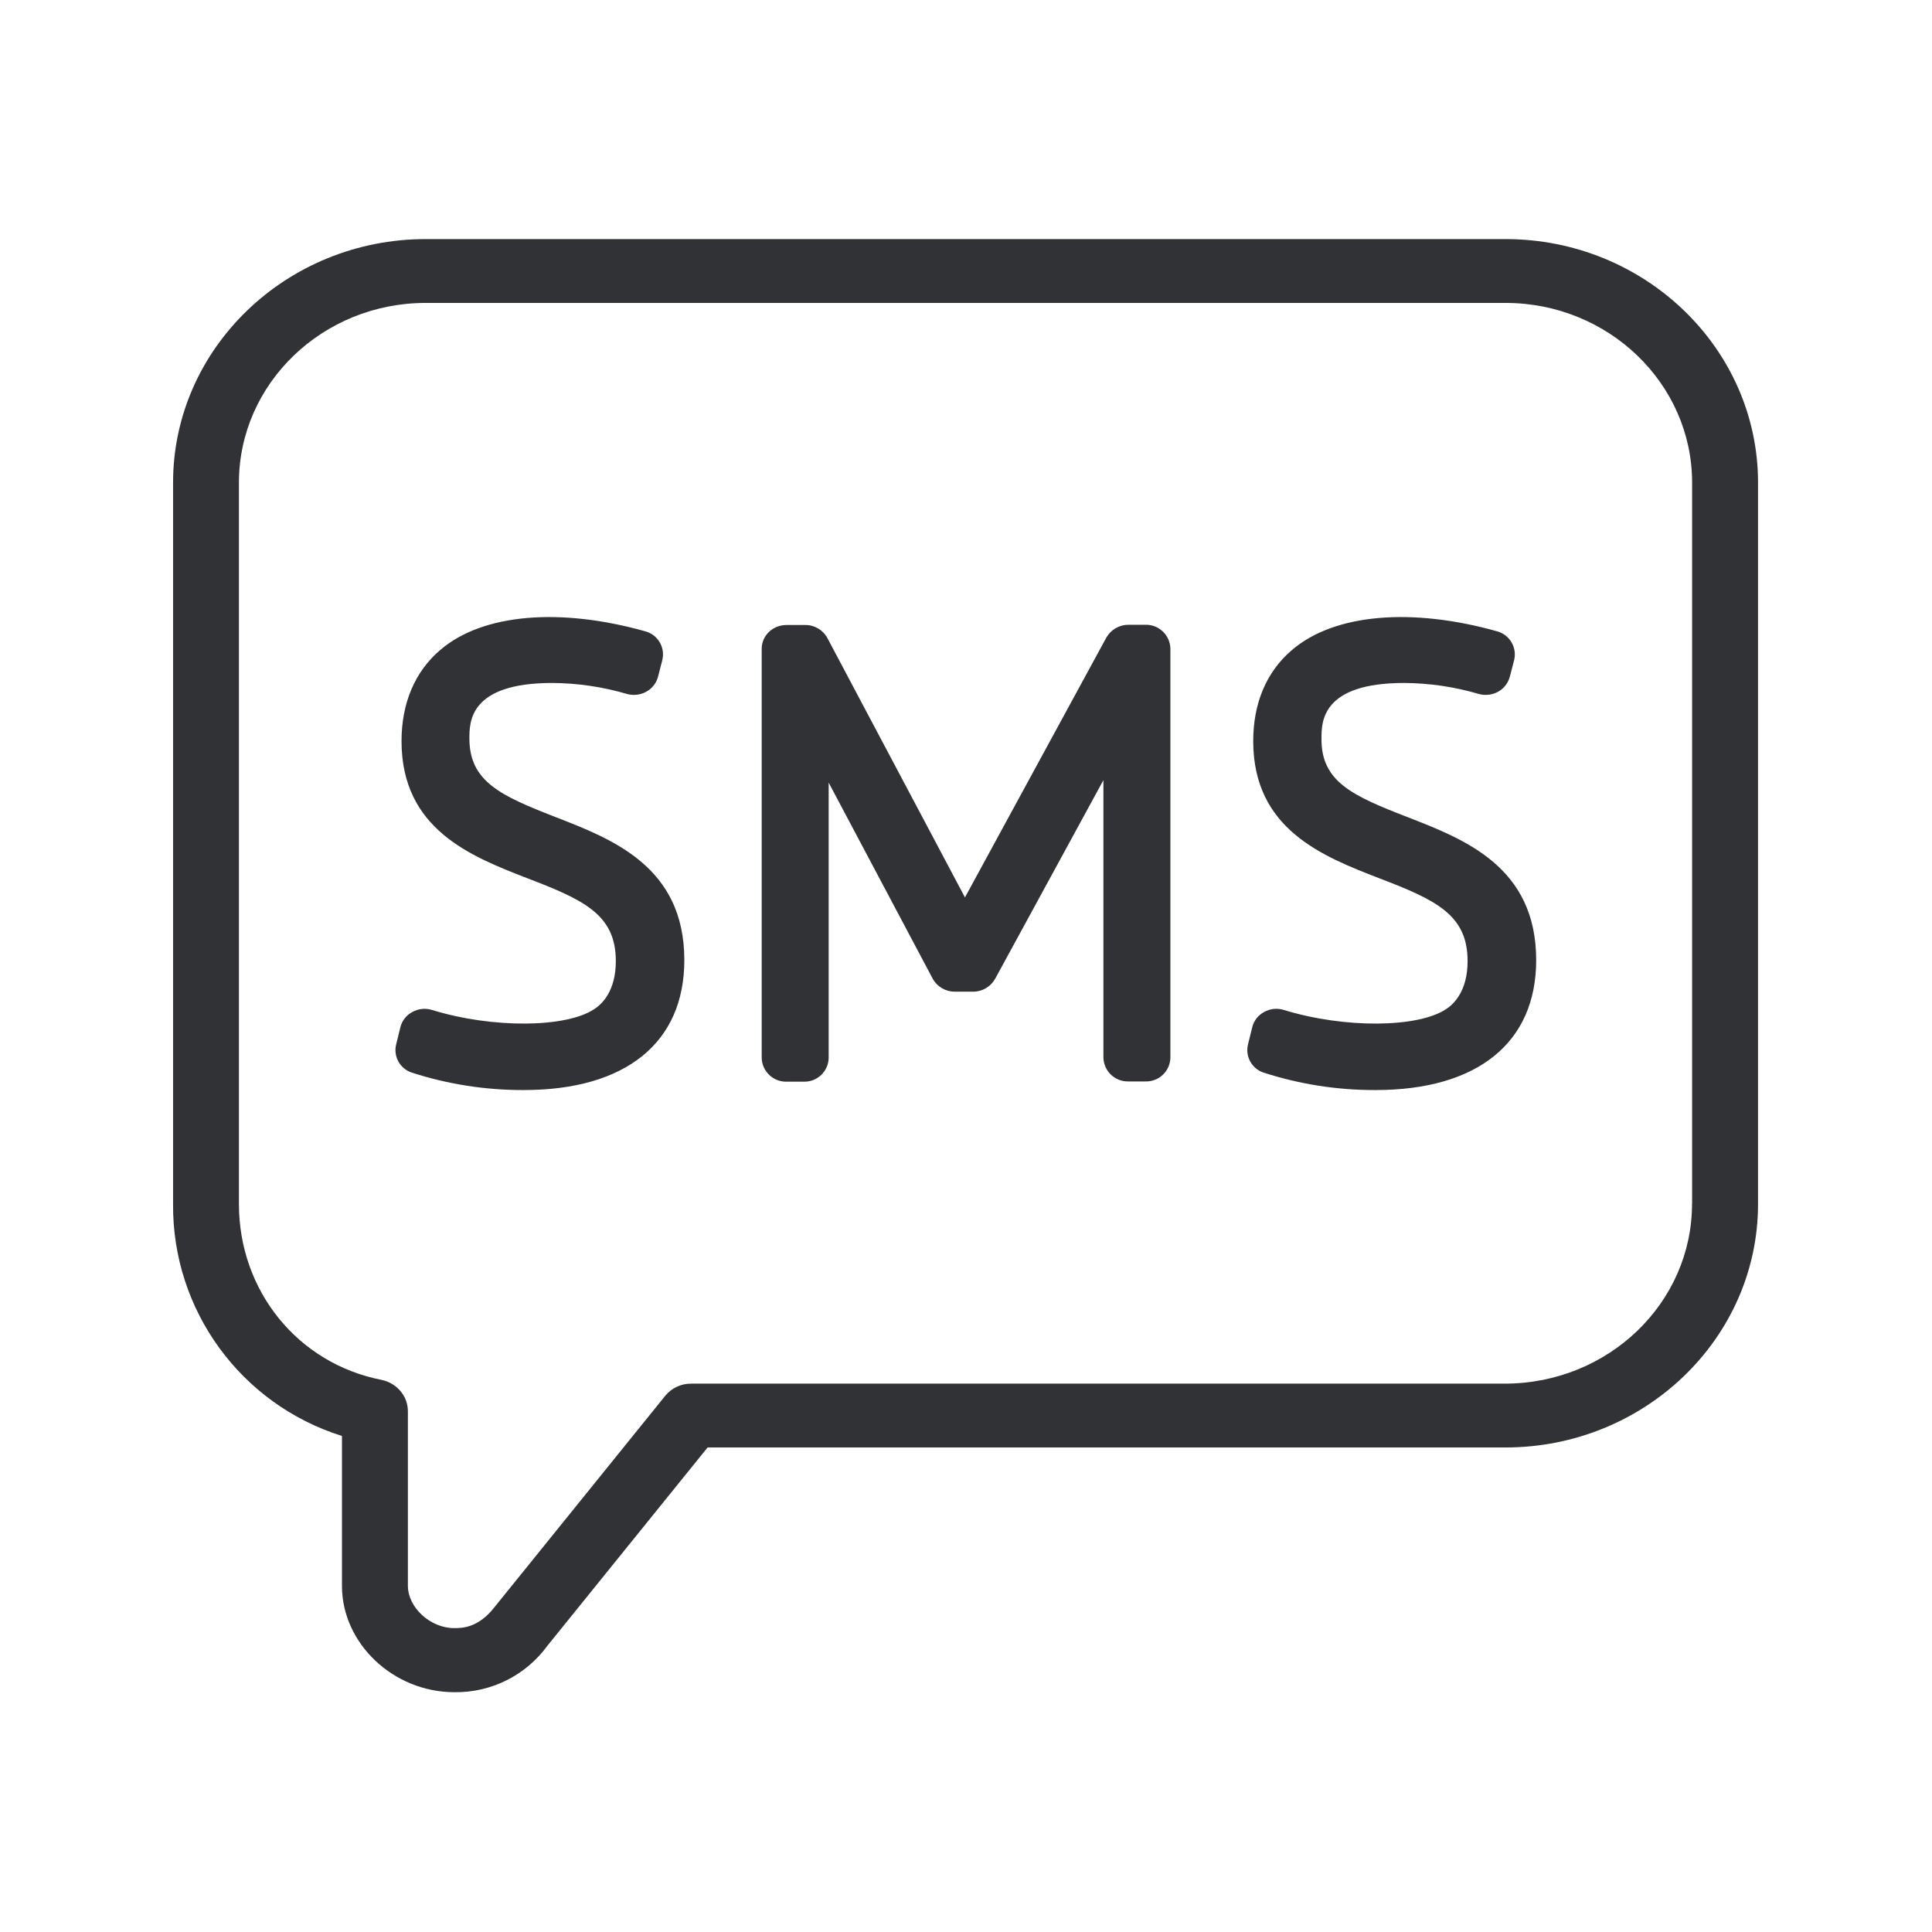
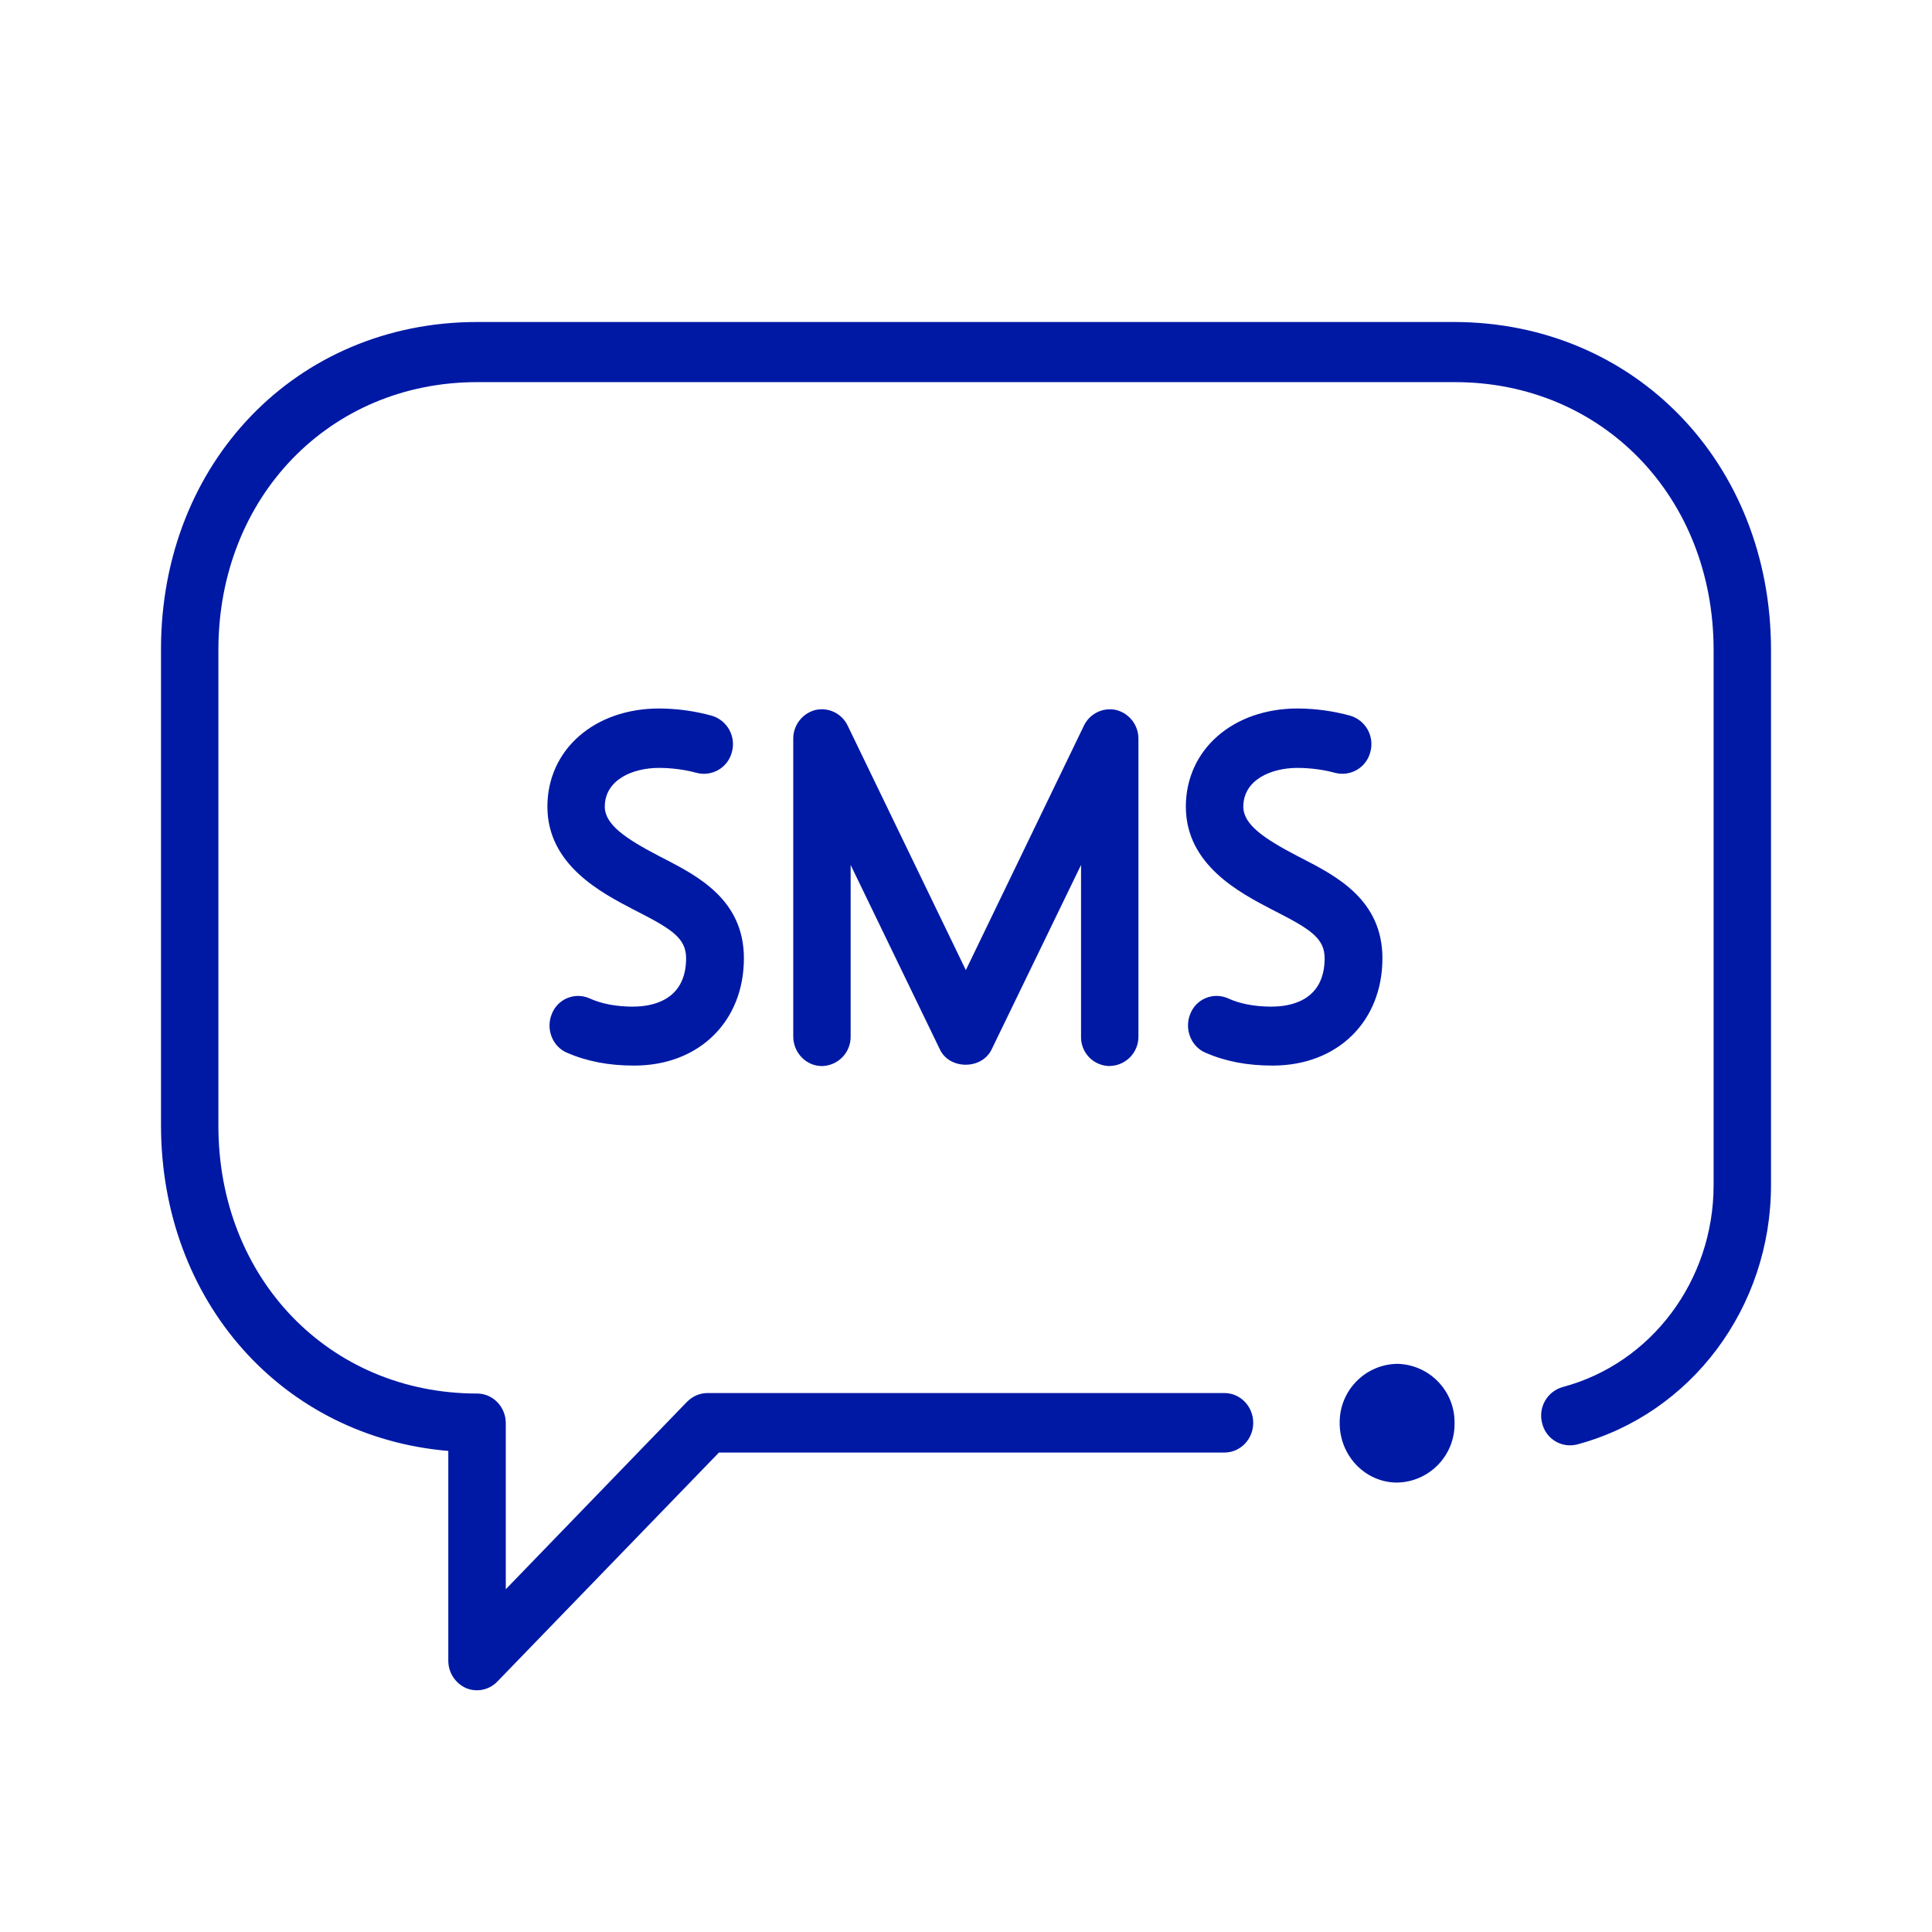
<svg xmlns="http://www.w3.org/2000/svg" width="24" height="24">
-   <path d="M21.02 14.955v-8.96c0-1.23-1.04-2.232-2.318-2.232H5.288c-1.278 0-2.32 1-2.32 2.233v8.96c0 1.078.729 1.98 1.77 2.185.191.039.329.201.329.39v2.168c0 .271.28.526.574.526.098 0 .3 0 .504-.263l2.118-2.622a.412.412 0 0 1 .322-.152h10.112c1.283-.002 2.322-1.003 2.322-2.233ZM18.701 2.97c1.729 0 3.138 1.356 3.138 3.026v8.96c0 1.67-1.41 3.025-3.138 3.025H8.79L6.8 20.444a1.403 1.403 0 0 1-1.156.577c-.757 0-1.396-.605-1.396-1.32v-1.863a2.994 2.994 0 0 1-2.098-2.883v-8.96c0-1.669 1.41-3.025 3.138-3.025h13.414ZM6.896 10.148c.714.277 1.605.619 1.605 1.779 0 1.025-.728 1.614-1.994 1.614a4.466 4.466 0 0 1-1.398-.219.294.294 0 0 1-.188-.347l.053-.216a.294.294 0 0 1 .149-.188.31.31 0 0 1 .243-.025c.76.233 1.664.221 2.012-.008.104-.065.272-.23.272-.6 0-.577-.398-.76-1.104-1.03-.695-.27-1.558-.606-1.558-1.702 0-.47.165-.862.48-1.131.531-.457 1.5-.527 2.546-.233a.296.296 0 0 1 .213.359l-.053.207a.301.301 0 0 1-.146.185.32.32 0 0 1-.238.028 3.366 3.366 0 0 0-.93-.137c-1.029 0-1.029.484-1.029.689 0 .535.387.711 1.065.975Zm7.335-2.387a.303.303 0 0 1 .308.297v5.08a.301.301 0 0 1-.308.296h-.216a.303.303 0 0 1-.308-.297V9.691l-1.345 2.468a.314.314 0 0 1-.272.16h-.23a.312.312 0 0 1-.274-.162l-1.292-2.435v3.418a.301.301 0 0 1-.308.297H9.77a.303.303 0 0 1-.308-.297V8.06c0-.165.138-.296.308-.296h.233a.31.31 0 0 1 .275.162l1.709 3.222 1.756-3.227a.316.316 0 0 1 .275-.16h.213Zm3.247 2.387c.714.277 1.605.619 1.605 1.779 0 1.025-.728 1.614-1.995 1.614a4.466 4.466 0 0 1-1.398-.219.294.294 0 0 1-.187-.347l.053-.216a.294.294 0 0 1 .148-.188.31.31 0 0 1 .244-.025c.76.233 1.664.221 2.012-.008.103-.065.271-.23.271-.6 0-.577-.397-.76-1.103-1.03-.695-.27-1.56-.606-1.56-1.702 0-.47.164-.862.481-1.131.532-.457 1.502-.527 2.547-.233a.298.298 0 0 1 .213.359l-.054.207a.301.301 0 0 1-.145.185.321.321 0 0 1-.238.028 3.362 3.362 0 0 0-.928-.137c-1.028 0-1.028.484-1.028.689-.006.535.381.711 1.062.975Z" fill="#313235" fill-rule="nonzero" />
+   <path d="M22 8.073v6.65c0 1.519-.992 2.843-2.41 3.221a.356.356 0 0 1-.433-.265.368.368 0 0 1 .256-.449c1.101-.293 1.874-1.324 1.874-2.507v-6.65c0-1.897-1.38-3.326-3.214-3.326H5.927c-1.833 0-3.214 1.429-3.214 3.326v5.912c0 1.897 1.38 3.326 3.214 3.326.196 0 .356.165.356.368v2.063l2.25-2.327a.39.39 0 0 1 .114-.08.356.356 0 0 1 .137-.03h6.427c.197 0 .357.166.357.37 0 .203-.16.369-.357.369h-6.28L6.177 20.89a.351.351 0 0 1-.388.08.372.372 0 0 1-.22-.34v-2.606C3.513 17.85 2 16.17 2 13.975V8.064C2 5.745 3.687 4 5.927 4h12.142C20.309 4.005 22 5.755 22 8.073Zm-4.645 8.869a.727.727 0 0 0-.713.737c0 .407.32.738.713.738a.727.727 0 0 0 .714-.738.727.727 0 0 0-.714-.737Zm-3.57-3.7a.363.363 0 0 0 .357-.368V9.179a.367.367 0 0 0-.275-.359.358.358 0 0 0-.402.194l-1.467 3.037-1.468-3.037a.356.356 0 0 0-.402-.194.367.367 0 0 0-.274.36v3.694c0 .203.16.369.356.369a.363.363 0 0 0 .357-.37v-2.128l1.11 2.294c.12.25.517.25.64 0l1.112-2.294v2.129a.358.358 0 0 0 .356.369Zm-5.91-.737c-.216 0-.398-.033-.554-.104a.35.35 0 0 0-.466.194c-.078.189.009.406.187.482.252.109.521.16.837.16.804 0 1.362-.548 1.362-1.333 0-.728-.576-1.022-.996-1.24l-.055-.028c-.416-.217-.677-.392-.677-.615 0-.33.338-.482.677-.482.06 0 .26.005.461.061a.358.358 0 0 0 .44-.255.368.368 0 0 0-.248-.454 2.513 2.513 0 0 0-.653-.09c-.805 0-1.39.51-1.39 1.22 0 .724.672 1.07 1.07 1.278l.055.028c.425.218.598.331.598.577 0 .544-.457.6-.649.6Zm7.93 0c-.214 0-.397-.033-.552-.104a.35.35 0 0 0-.467.194c-.077.189.01.406.188.482.251.109.52.16.836.16.805 0 1.363-.548 1.363-1.333 0-.728-.576-1.022-.997-1.24l-.055-.028c-.416-.217-.676-.392-.676-.615 0-.33.338-.482.676-.482.06 0 .26.005.462.061a.358.358 0 0 0 .439-.255.368.368 0 0 0-.247-.454 2.513 2.513 0 0 0-.654-.09c-.804 0-1.39.51-1.39 1.22 0 .724.672 1.07 1.07 1.278l.055.028c.425.218.599.331.599.577 0 .544-.453.6-.65.6Z" fill="#0019A5" fill-rule="nonzero" />
</svg>
